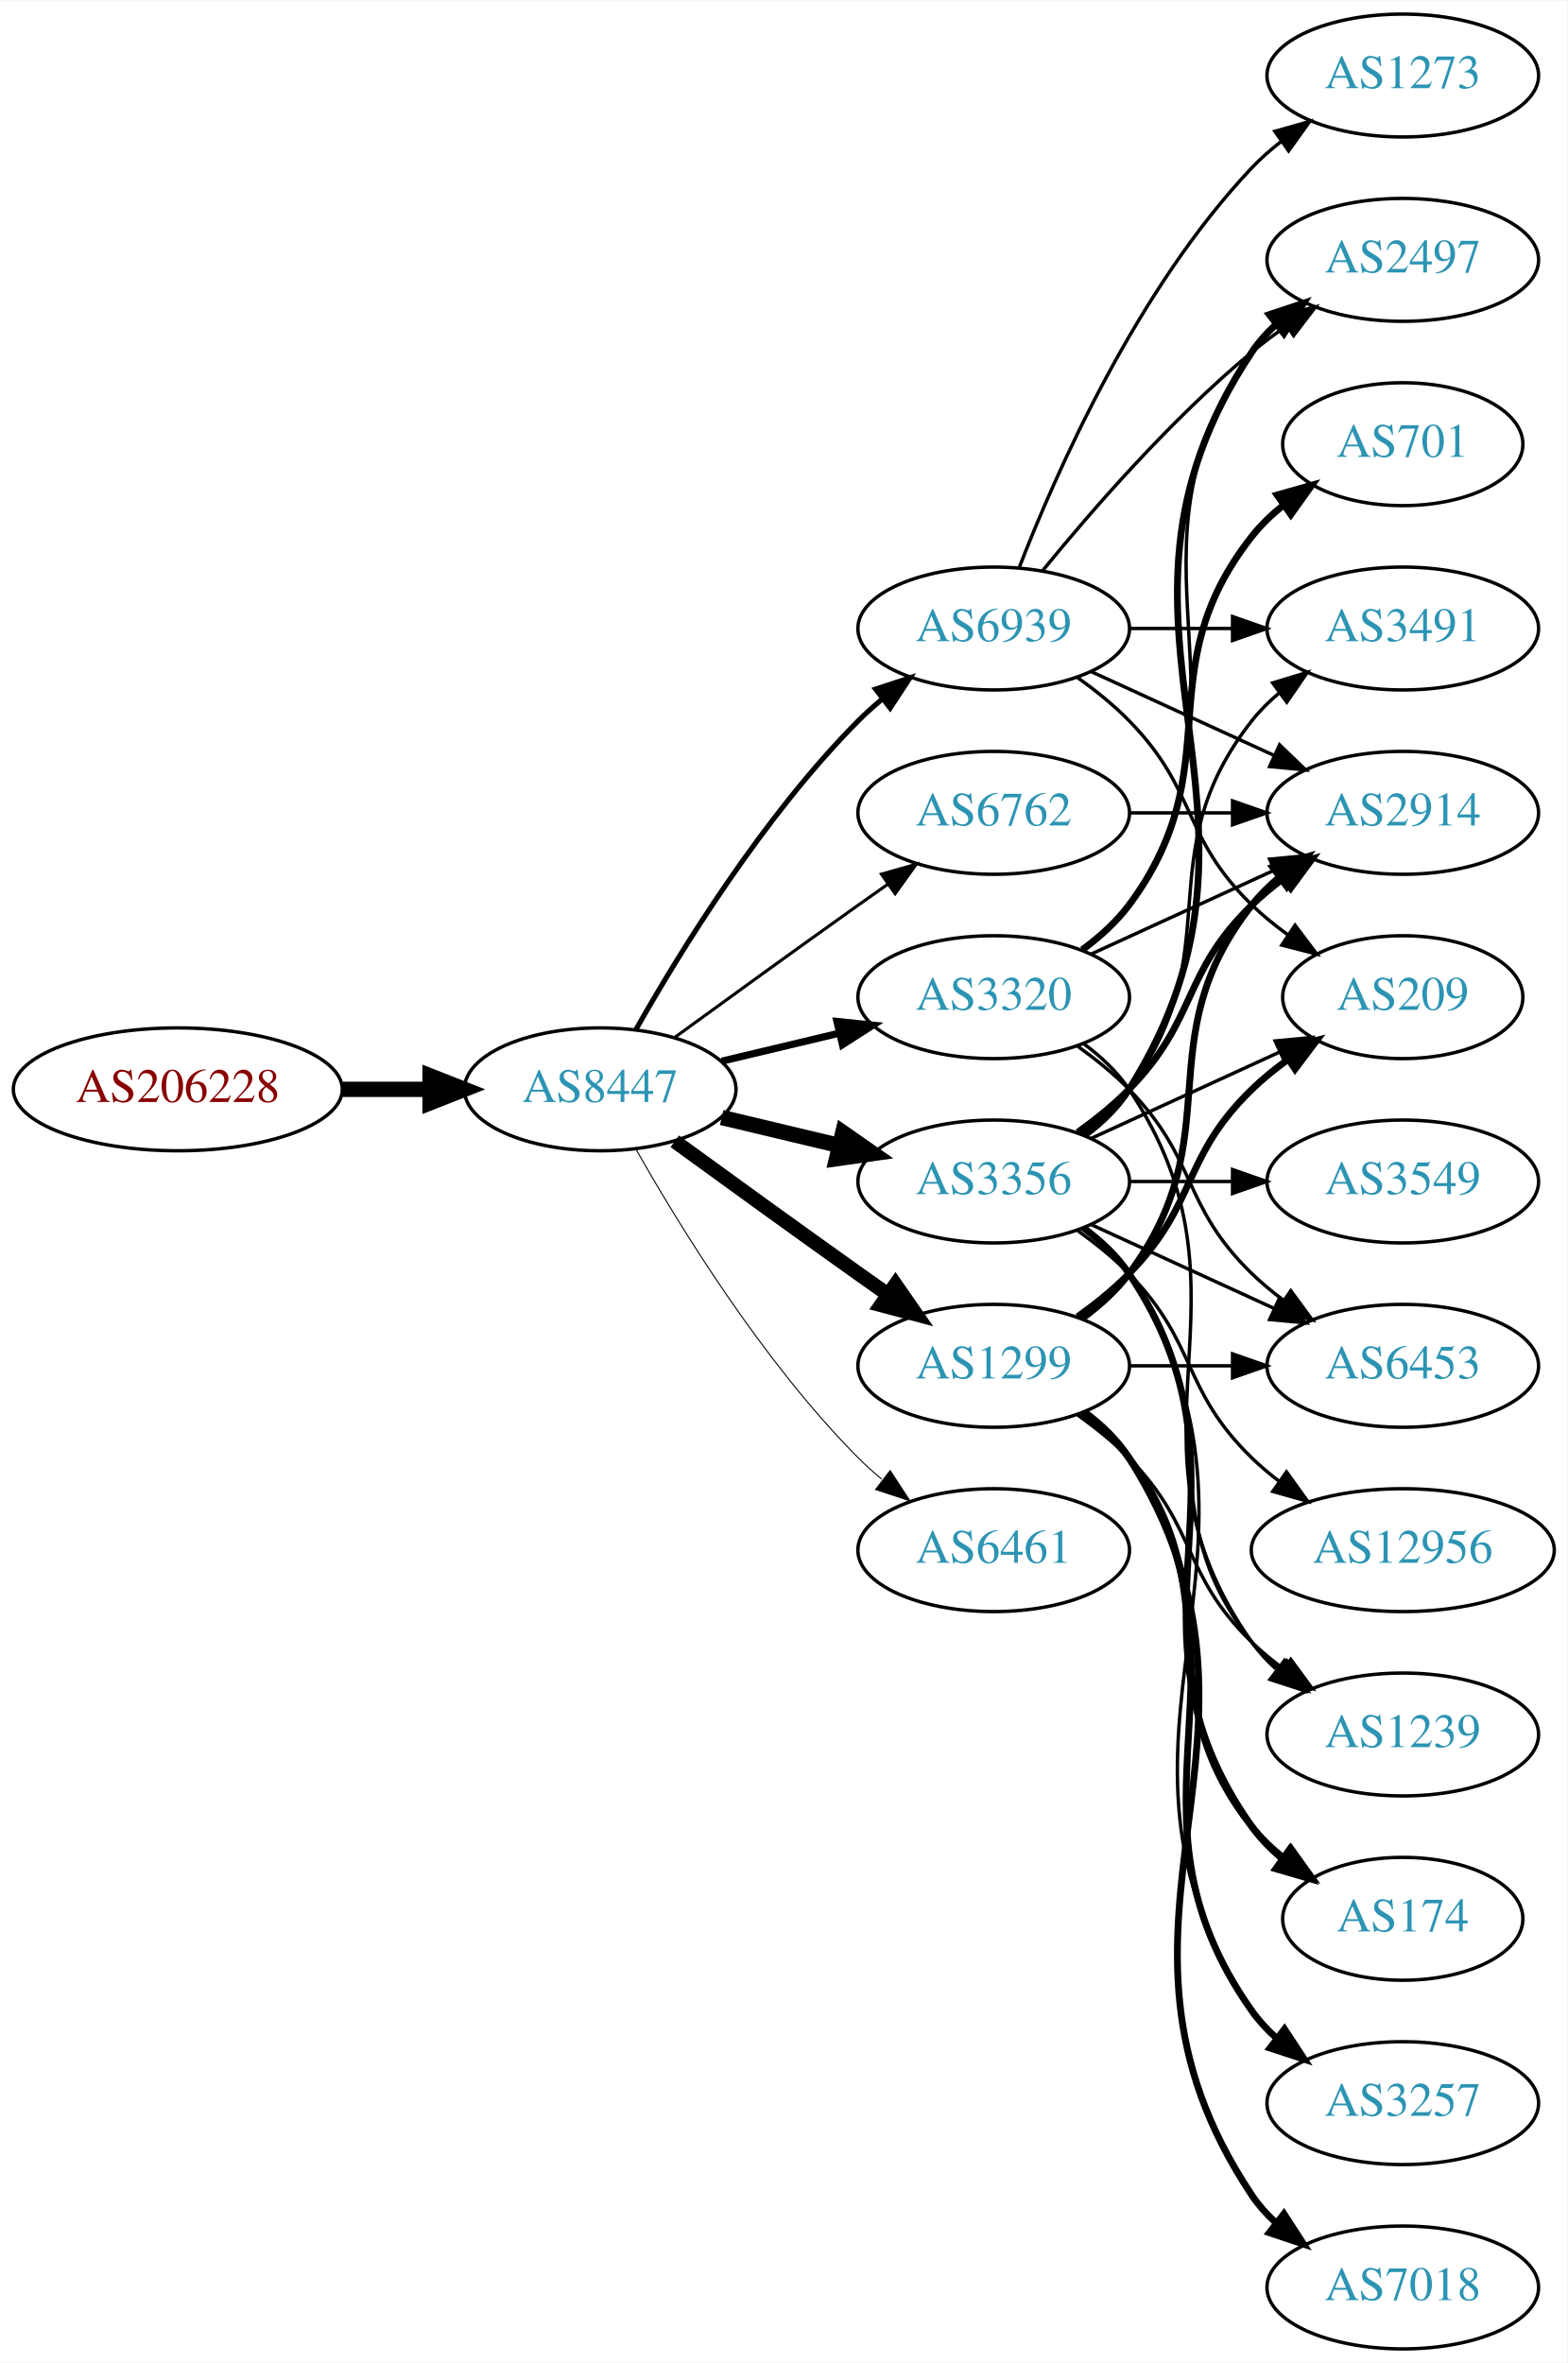
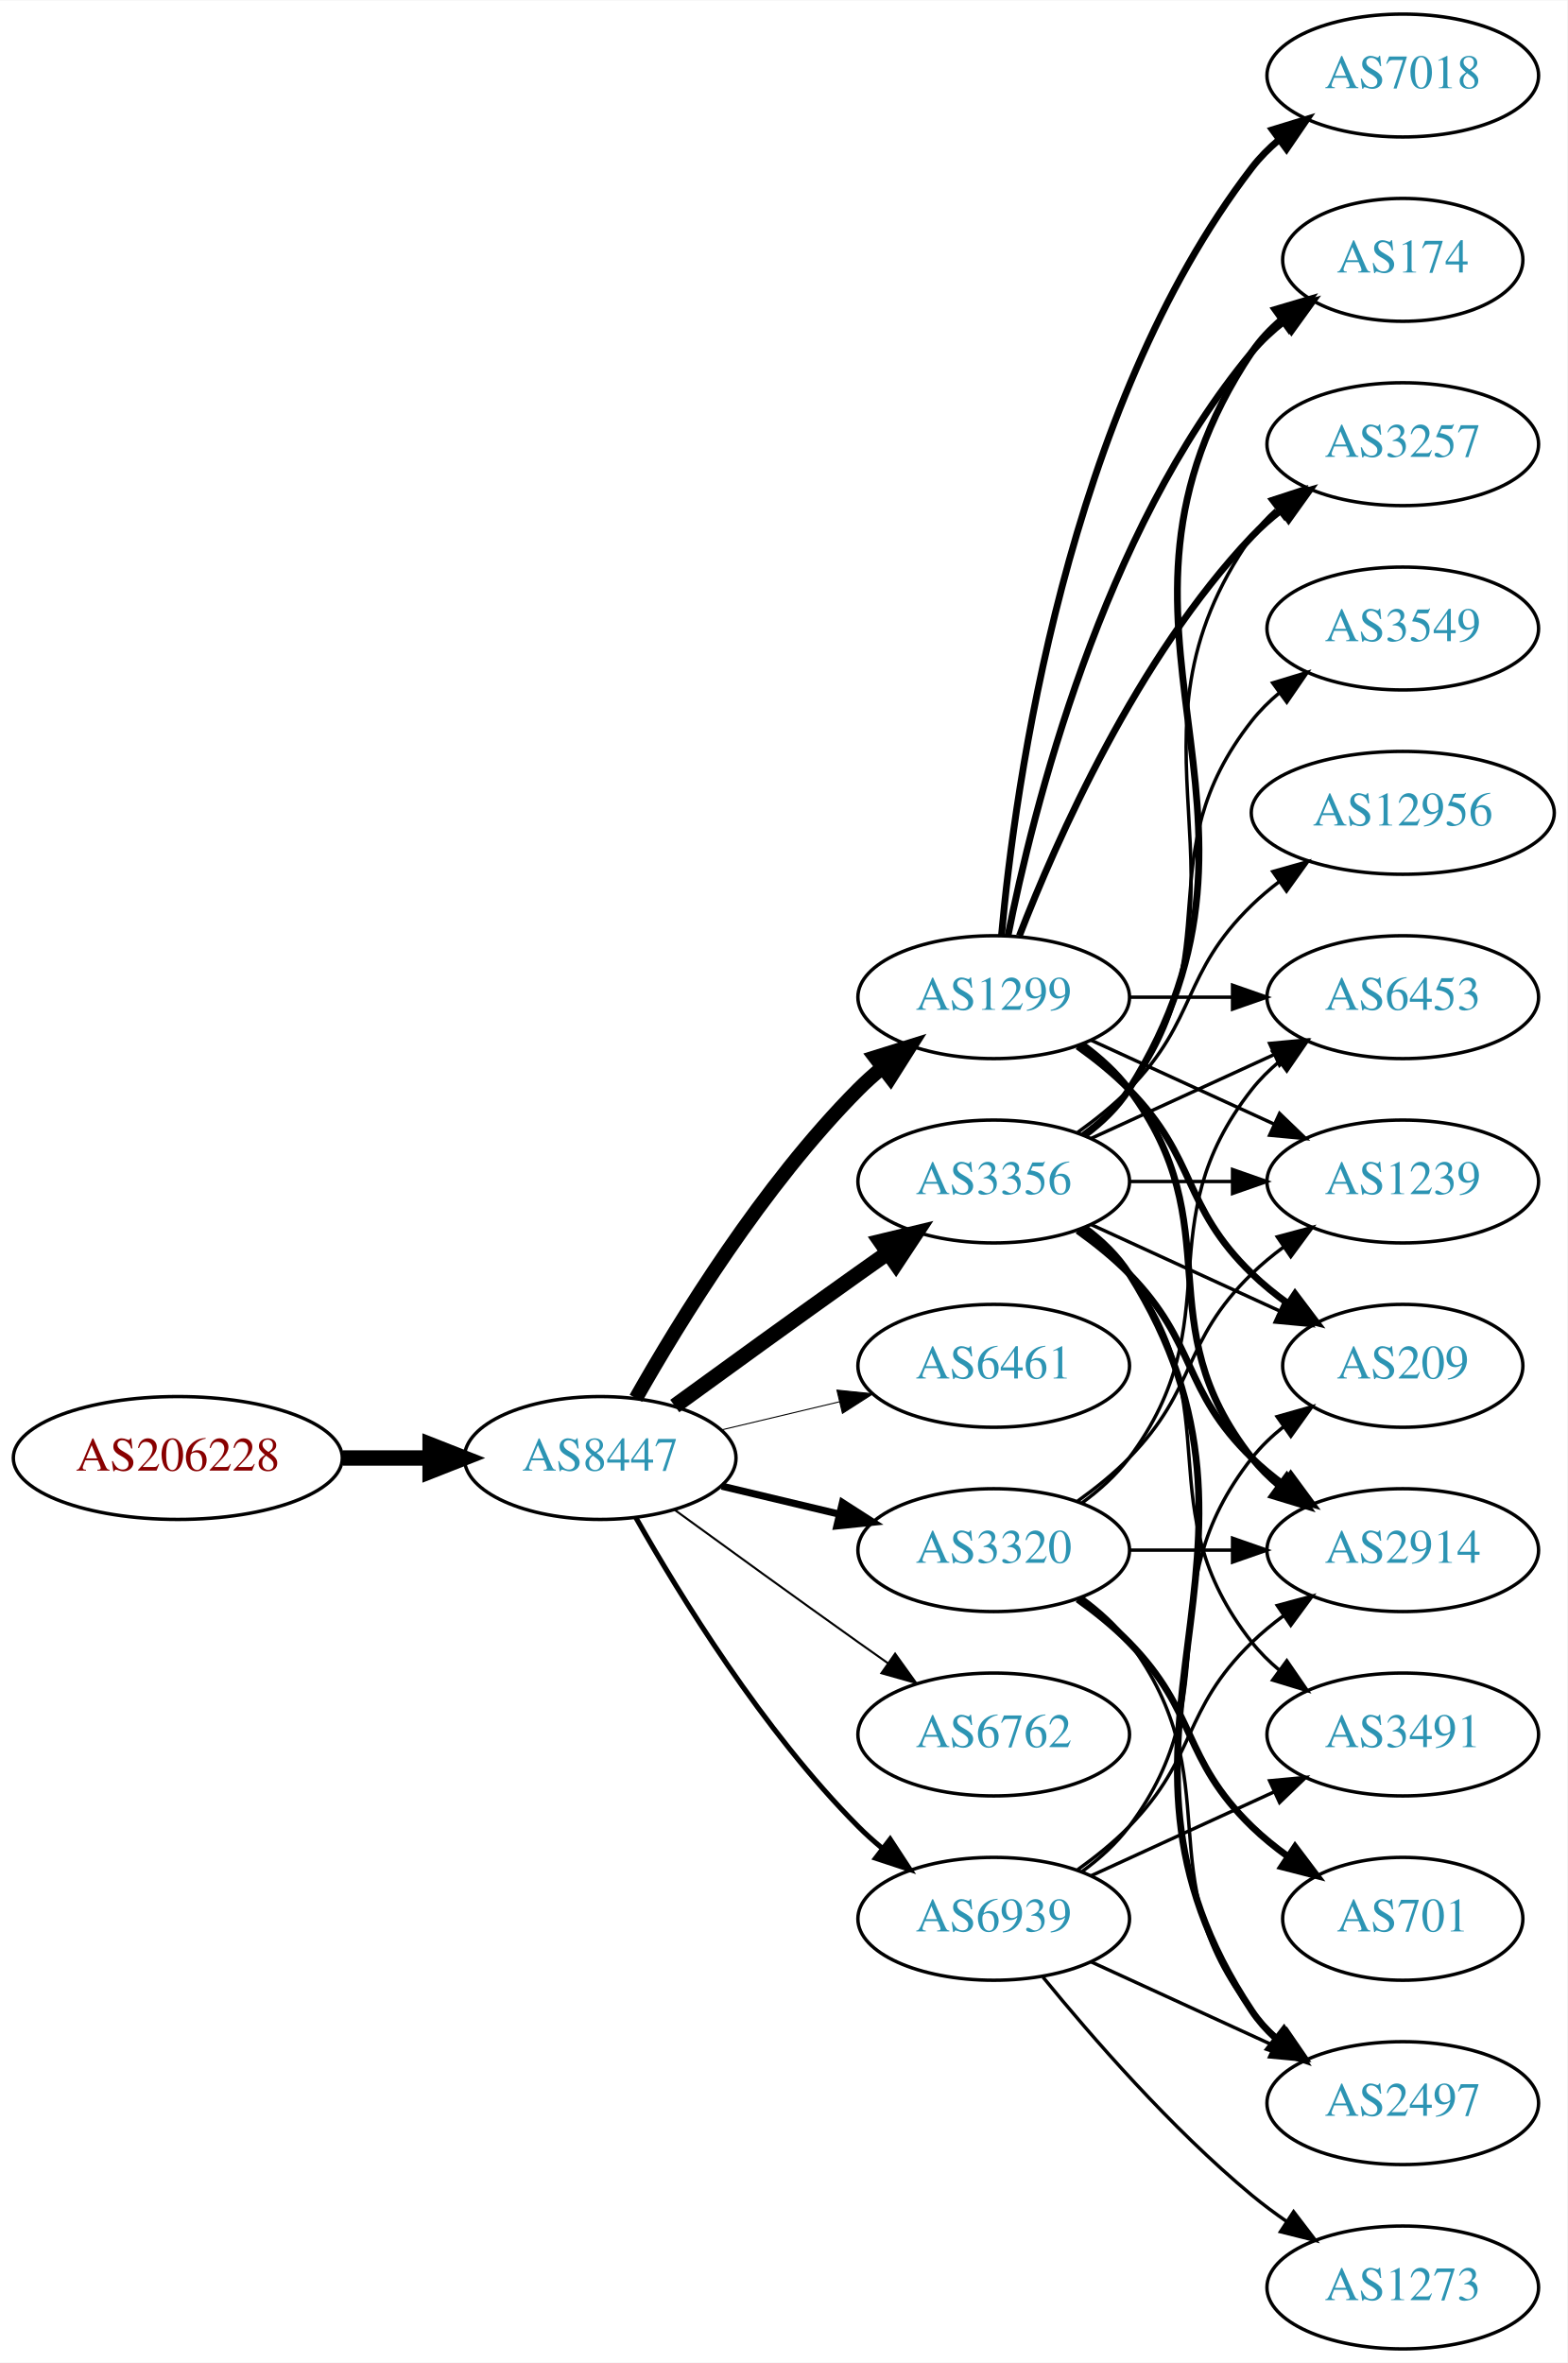
<svg xmlns="http://www.w3.org/2000/svg" xmlns:xlink="http://www.w3.org/1999/xlink" width="459pt" height="692pt" viewBox="0.00 0.00 459.17 692.00">
  <g id="graph0" class="graph" transform="scale(1 1) rotate(0) translate(4 688)">
    <polygon fill="white" stroke="none" points="-4,4 -4,-688 455.17,-688 455.17,4 -4,4" />
    <g id="node1" class="node">
      <g id="a_node1">
        <a xlink:href="/asn/206228" xlink:title="AS206228 ~ Andritz AG [AT]">
-           <ellipse fill="#ffffff" stroke="black" cx="48.096" cy="-369" rx="48.192" ry="18" />
-           <text text-anchor="middle" x="48.096" y="-365.3" font-family="Times,serif" font-size="14.00" fill="#880000">AS206228</text>
+           <ellipse fill="#ffffff" stroke="black" cx="48.096" cy="-261" rx="48.192" ry="18" />
+           <text text-anchor="middle" x="48.096" y="-257.3" font-family="Times,serif" font-size="14.00" fill="#880000">AS206228</text>
        </a>
      </g>
    </g>
    <g id="node2" class="node">
      <g id="a_node2">
        <a xlink:href="/asn/8447" xlink:title="AS8447 ~ A1 Telekom Austria AG [AT]">
-           <ellipse fill="#ffffff" stroke="black" cx="171.838" cy="-369" rx="39.794" ry="18" />
-           <text text-anchor="middle" x="171.838" y="-365.3" font-family="Times,serif" font-size="14.00" fill="#2c94b3">AS8447</text>
+           <ellipse fill="#ffffff" stroke="black" cx="171.838" cy="-261" rx="39.794" ry="18" />
+           <text text-anchor="middle" x="171.838" y="-257.3" font-family="Times,serif" font-size="14.00" fill="#2c94b3">AS8447</text>
        </a>
      </g>
    </g>
    <g id="edge1" class="edge">
-       <path fill="none" stroke="black" stroke-width="4.5" d="M96.513,-369C104.867,-369 113.577,-369 121.969,-369" />
-       <polygon fill="black" stroke="black" stroke-width="4.5" points="122.004,-372.938 132.004,-369 122.004,-365.063 122.004,-372.938" />
+       <path fill="none" stroke="black" stroke-width="4.5" d="M96.513,-261C104.867,-261 113.577,-261 121.969,-261" />
+       <polygon fill="black" stroke="black" stroke-width="4.5" points="122.004,-264.938 132.004,-261 122.004,-257.063 122.004,-264.938" />
    </g>
    <g id="node3" class="node">
      <g id="a_node3">
-         <a xlink:href="/asn/6762" xlink:title="AS6762 ~ TELECOM ITALIA SPARKLE S.p.A. [IT]">
-           <ellipse fill="#ffffff" stroke="black" cx="287.131" cy="-450" rx="39.794" ry="18" />
-           <text text-anchor="middle" x="287.131" y="-446.3" font-family="Times,serif" font-size="14.00" fill="#2c94b3">AS6762</text>
+         <a xlink:href="/asn/1299" xlink:title="AS1299 ~ Telia Carrier [EU]">
+           <ellipse fill="#ffffff" stroke="black" cx="287.131" cy="-396" rx="39.794" ry="18" />
+           <text text-anchor="middle" x="287.131" y="-392.3" font-family="Times,serif" font-size="14.00" fill="#2c94b3">AS1299</text>
        </a>
      </g>
    </g>
    <g id="edge2" class="edge">
-       <path fill="none" stroke="black" stroke-width="0.9" d="M193.686,-384.222C208.62,-395.091 229.234,-410.025 247.484,-423 250.305,-425.005 253.248,-427.085 256.196,-429.159" />
-       <polygon fill="black" stroke="black" stroke-width="0.9" points="254.223,-432.05 264.421,-434.926 258.242,-426.319 254.223,-432.05" />
+       <path fill="none" stroke="black" stroke-width="4.2" d="M182.298,-278.49C195.08,-301.096 219.512,-340.886 247.484,-369 249.595,-371.121 251.891,-373.188 254.277,-375.171" />
+       <polygon fill="black" stroke="black" stroke-width="4.2" points="252.422,-378.381 262.592,-381.556 256.899,-372.551 252.422,-378.381" />
    </g>
    <g id="node4" class="node">
      <g id="a_node4">
        <a xlink:href="/asn/3356" xlink:title="AS3356 ~ Level 3 Parent, LLC [US]">
          <ellipse fill="#ffffff" stroke="black" cx="287.131" cy="-342" rx="39.794" ry="18" />
          <text text-anchor="middle" x="287.131" y="-338.3" font-family="Times,serif" font-size="14.00" fill="#2c94b3">AS3356</text>
        </a>
      </g>
    </g>
    <g id="edge3" class="edge">
-       <path fill="none" stroke="black" stroke-width="4.5" d="M207.445,-360.752C218.316,-358.162 230.471,-355.265 241.913,-352.538" />
-       <polygon fill="black" stroke="black" stroke-width="4.5" points="242.921,-356.346 251.736,-350.197 241.095,-348.685 242.921,-356.346" />
+       <path fill="none" stroke="black" stroke-width="4.5" d="M193.686,-276.222C208.62,-287.091 229.234,-302.025 247.484,-315 250.305,-317.005 253.248,-319.085 256.196,-321.159" />
+       <polygon fill="black" stroke="black" stroke-width="4.5" points="253.972,-324.409 264.421,-326.926 258.493,-317.961 253.972,-324.409" />
    </g>
    <g id="node5" class="node">
      <g id="a_node5">
-         <a xlink:href="/asn/3320" xlink:title="AS3320 ~ DTAG [DE]">
-           <ellipse fill="#ffffff" stroke="black" cx="287.131" cy="-396" rx="39.794" ry="18" />
-           <text text-anchor="middle" x="287.131" y="-392.3" font-family="Times,serif" font-size="14.00" fill="#2c94b3">AS3320</text>
+         <a xlink:href="/asn/6461" xlink:title="AS6461 ~ Zayo Bandwidth [US]">
+           <ellipse fill="#ffffff" stroke="black" cx="287.131" cy="-288" rx="39.794" ry="18" />
+           <text text-anchor="middle" x="287.131" y="-284.3" font-family="Times,serif" font-size="14.00" fill="#2c94b3">AS6461</text>
        </a>
      </g>
    </g>
    <g id="edge4" class="edge">
-       <path fill="none" stroke="black" stroke-width="2.1" d="M207.445,-377.248C218.316,-379.838 230.471,-382.735 241.913,-385.462" />
-       <polygon fill="black" stroke="black" stroke-width="2.1" points="241.197,-388.889 251.736,-387.803 242.819,-382.08 241.197,-388.889" />
+       <path fill="none" stroke="black" stroke-width="0.3" d="M207.445,-269.248C218.316,-271.838 230.471,-274.735 241.913,-277.462" />
+       <polygon fill="black" stroke="black" stroke-width="0.3" points="241.197,-280.889 251.736,-279.803 242.819,-274.08 241.197,-280.889" />
    </g>
    <g id="node6" class="node">
      <g id="a_node6">
-         <a xlink:href="/asn/1299" xlink:title="AS1299 ~ Telia Carrier [EU]">
-           <ellipse fill="#ffffff" stroke="black" cx="287.131" cy="-288" rx="39.794" ry="18" />
-           <text text-anchor="middle" x="287.131" y="-284.3" font-family="Times,serif" font-size="14.00" fill="#2c94b3">AS1299</text>
+         <a xlink:href="/asn/3320" xlink:title="AS3320 ~ DTAG [DE]">
+           <ellipse fill="#ffffff" stroke="black" cx="287.131" cy="-234" rx="39.794" ry="18" />
+           <text text-anchor="middle" x="287.131" y="-230.3" font-family="Times,serif" font-size="14.00" fill="#2c94b3">AS3320</text>
        </a>
      </g>
    </g>
    <g id="edge5" class="edge">
-       <path fill="none" stroke="black" stroke-width="4.2" d="M193.686,-353.778C208.62,-342.909 229.234,-327.975 247.484,-315 250.305,-312.995 253.248,-310.915 256.196,-308.841" />
-       <polygon fill="black" stroke="black" stroke-width="4.2" points="258.343,-311.824 264.421,-303.074 254.123,-305.806 258.343,-311.824" />
+       <path fill="none" stroke="black" stroke-width="2.1" d="M207.445,-252.752C218.316,-250.162 230.471,-247.265 241.913,-244.538" />
+       <polygon fill="black" stroke="black" stroke-width="2.1" points="242.819,-247.92 251.736,-242.197 241.197,-241.111 242.819,-247.92" />
    </g>
    <g id="node7" class="node">
      <g id="a_node7">
-         <a xlink:href="/asn/6461" xlink:title="AS6461 ~ Zayo Bandwidth [US]">
-           <ellipse fill="#ffffff" stroke="black" cx="287.131" cy="-234" rx="39.794" ry="18" />
-           <text text-anchor="middle" x="287.131" y="-230.3" font-family="Times,serif" font-size="14.00" fill="#2c94b3">AS6461</text>
+         <a xlink:href="/asn/6762" xlink:title="AS6762 ~ TELECOM ITALIA SPARKLE S.p.A. [IT]">
+           <ellipse fill="#ffffff" stroke="black" cx="287.131" cy="-180" rx="39.794" ry="18" />
+           <text text-anchor="middle" x="287.131" y="-176.3" font-family="Times,serif" font-size="14.00" fill="#2c94b3">AS6762</text>
        </a>
      </g>
    </g>
    <g id="edge6" class="edge">
-       <path fill="none" stroke="black" stroke-width="0.3" d="M182.298,-351.51C195.08,-328.904 219.512,-289.114 247.484,-261 249.595,-258.879 251.891,-256.812 254.277,-254.829" />
-       <polygon fill="black" stroke="black" stroke-width="0.3" points="256.792,-257.31 262.592,-248.444 252.529,-251.758 256.792,-257.31" />
+       <path fill="none" stroke="black" stroke-width="0.6" d="M193.686,-245.778C208.62,-234.909 229.234,-219.975 247.484,-207 250.305,-204.995 253.248,-202.915 256.196,-200.841" />
+       <polygon fill="black" stroke="black" stroke-width="0.6" points="258.242,-203.681 264.421,-195.074 254.223,-197.95 258.242,-203.681" />
    </g>
    <g id="node8" class="node">
      <g id="a_node8">
        <a xlink:href="/asn/6939" xlink:title="AS6939 ~ Hurricane Electric LLC [US]">
-           <ellipse fill="#ffffff" stroke="black" cx="287.131" cy="-504" rx="39.794" ry="18" />
-           <text text-anchor="middle" x="287.131" y="-500.3" font-family="Times,serif" font-size="14.00" fill="#2c94b3">AS6939</text>
+           <ellipse fill="#ffffff" stroke="black" cx="287.131" cy="-126" rx="39.794" ry="18" />
+           <text text-anchor="middle" x="287.131" y="-122.3" font-family="Times,serif" font-size="14.00" fill="#2c94b3">AS6939</text>
        </a>
      </g>
    </g>
    <g id="edge7" class="edge">
-       <path fill="none" stroke="black" stroke-width="1.5" d="M182.298,-386.49C195.08,-409.096 219.512,-448.886 247.484,-477 249.595,-479.121 251.891,-481.188 254.277,-483.171" />
-       <polygon fill="black" stroke="black" stroke-width="1.5" points="252.529,-486.242 262.592,-489.556 256.792,-480.69 252.529,-486.242" />
+       <path fill="none" stroke="black" stroke-width="1.5" d="M182.298,-243.51C195.08,-220.904 219.512,-181.114 247.484,-153 249.595,-150.879 251.891,-148.812 254.277,-146.829" />
+       <polygon fill="black" stroke="black" stroke-width="1.5" points="256.792,-149.31 262.592,-140.444 252.529,-143.758 256.792,-149.31" />
+     </g>
+     <g id="node9" class="node">
+       <g id="a_node9">
+         <a xlink:href="/asn/2914" xlink:title="AS2914 ~ NTT America, Inc. [US]">
+           <ellipse fill="#ffffff" stroke="black" cx="406.973" cy="-234" rx="39.794" ry="18" />
+           <text text-anchor="middle" x="406.973" y="-230.3" font-family="Times,serif" font-size="14.00" fill="#2c94b3">AS2914</text>
+         </a>
+       </g>
+     </g>
+     <g id="edge20" class="edge">
+       <path fill="none" stroke="black" stroke-width="2" d="M313.062,-382.118C318.138,-378.389 323.056,-373.984 326.777,-369 357.049,-328.458 331.479,-300.754 362.777,-261 365.102,-258.047 367.846,-255.33 370.805,-252.853" />
+       <polygon fill="black" stroke="black" stroke-width="2" points="372.998,-255.585 379.002,-246.855 368.865,-249.936 372.998,-255.585" />
+     </g>
+     <g id="node11" class="node">
+       <g id="a_node11">
+         <a xlink:href="/asn/6453" xlink:title="AS6453 ~ TATA COMMUNICATIONS (AMERICA) INC [US]">
+           <ellipse fill="#ffffff" stroke="black" cx="406.973" cy="-396" rx="39.794" ry="18" />
+           <text text-anchor="middle" x="406.973" y="-392.3" font-family="Times,serif" font-size="14.00" fill="#2c94b3">AS6453</text>
+         </a>
+       </g>
+     </g>
+     <g id="edge24" class="edge">
+       <path fill="none" stroke="black" d="M327.044,-396C336.597,-396 346.947,-396 356.909,-396" />
+       <polygon fill="black" stroke="black" points="357.102,-399.5 367.102,-396 357.102,-392.5 357.102,-399.5" />
+     </g>
+     <g id="node12" class="node">
+       <g id="a_node12">
+         <a xlink:href="/asn/209" xlink:title="AS209 ~ CenturyLink Communications, LLC [US]">
+           <ellipse fill="#ffffff" stroke="black" cx="406.973" cy="-288" rx="35.194" ry="18" />
+           <text text-anchor="middle" x="406.973" y="-284.3" font-family="Times,serif" font-size="14.00" fill="#2c94b3">AS209</text>
+         </a>
+       </g>
+     </g>
+     <g id="edge21" class="edge">
+       <path fill="none" stroke="black" stroke-width="2" d="M311.725,-381.611C316.981,-377.852 322.313,-373.563 326.777,-369 346.95,-348.383 342.084,-335.094 362.777,-315 366.005,-311.866 369.656,-308.911 373.434,-306.188" />
+       <polygon fill="black" stroke="black" stroke-width="2" points="375.413,-309.075 381.794,-300.617 371.532,-303.25 375.413,-309.075" />
+     </g>
+     <g id="node14" class="node">
+       <g id="a_node14">
+         <a xlink:href="/asn/1239" xlink:title="AS1239 ~ Sprint [US]">
+           <ellipse fill="#ffffff" stroke="black" cx="406.973" cy="-342" rx="39.794" ry="18" />
+           <text text-anchor="middle" x="406.973" y="-338.3" font-family="Times,serif" font-size="14.00" fill="#2c94b3">AS1239</text>
+         </a>
+       </g>
+     </g>
+     <g id="edge18" class="edge">
+       <path fill="none" stroke="black" d="M315.76,-383.339C331.717,-376.027 351.987,-366.739 369.27,-358.819" />
+       <polygon fill="black" stroke="black" points="370.885,-361.929 378.518,-354.581 367.969,-355.565 370.885,-361.929" />
+     </g>
+     <g id="node16" class="node">
+       <g id="a_node16">
+         <a xlink:href="/asn/3257" xlink:title="AS3257 ~ GTT [DE]">
+           <ellipse fill="#ffffff" stroke="black" cx="406.973" cy="-558" rx="39.794" ry="18" />
+           <text text-anchor="middle" x="406.973" y="-554.3" font-family="Times,serif" font-size="14.00" fill="#2c94b3">AS3257</text>
+         </a>
+       </g>
+     </g>
+     <g id="edge19" class="edge">
+       <path fill="none" stroke="black" stroke-width="2" d="M294.654,-413.994C305.404,-441.728 329.062,-495.429 362.777,-531 365.363,-533.728 368.281,-536.294 371.349,-538.677" />
+       <polygon fill="black" stroke="black" stroke-width="2" points="369.503,-541.658 379.697,-544.543 373.527,-535.93 369.503,-541.658" />
+     </g>
+     <g id="node17" class="node">
+       <g id="a_node17">
+         <a xlink:href="/asn/174" xlink:title="AS174 ~ Cogent Communications [US]">
+           <ellipse fill="#ffffff" stroke="black" cx="406.973" cy="-612" rx="35.194" ry="18" />
+           <text text-anchor="middle" x="406.973" y="-608.3" font-family="Times,serif" font-size="14.00" fill="#2c94b3">AS174</text>
+         </a>
+       </g>
+     </g>
+     <g id="edge23" class="edge">
+       <path fill="none" stroke="black" stroke-width="2" d="M291.33,-414.073C298.493,-450.141 318.767,-532.125 362.777,-585 365.514,-588.288 368.759,-591.298 372.223,-594.017" />
+       <polygon fill="black" stroke="black" stroke-width="2" points="370.358,-596.983 380.564,-599.827 374.359,-591.239 370.358,-596.983" />
+     </g>
+     <g id="node19" class="node">
+       <g id="a_node19">
+         <a xlink:href="/asn/7018" xlink:title="AS7018 ~ AT&amp;T Services, Inc. [US]">
+           <ellipse fill="#ffffff" stroke="black" cx="406.973" cy="-666" rx="39.794" ry="18" />
+           <text text-anchor="middle" x="406.973" y="-662.3" font-family="Times,serif" font-size="14.00" fill="#2c94b3">AS7018</text>
+         </a>
+       </g>
+     </g>
+     <g id="edge22" class="edge">
+       <path fill="none" stroke="black" stroke-width="2" d="M289.415,-414.117C293.313,-457.332 308.33,-568.131 362.777,-639 365.067,-641.981 367.787,-644.716 370.732,-647.205" />
+       <polygon fill="black" stroke="black" stroke-width="2" points="368.778,-650.113 378.908,-653.218 372.926,-644.473 368.778,-650.113" />
+     </g>
+     <g id="edge8" class="edge">
+       <path fill="none" stroke="black" stroke-width="2" d="M311.725,-327.611C316.981,-323.852 322.313,-319.563 326.777,-315 346.95,-294.383 342.084,-281.094 362.777,-261 365.623,-258.237 368.796,-255.614 372.096,-253.166" />
+       <polygon fill="black" stroke="black" stroke-width="2" points="374.162,-255.994 380.444,-247.462 370.213,-250.214 374.162,-255.994" />
+     </g>
+     <g id="node10" class="node">
+       <g id="a_node10">
+         <a xlink:href="/asn/2497" xlink:title="AS2497 ~ Internet Initiative Japan Inc. [JP]">
+           <ellipse fill="#ffffff" stroke="black" cx="406.973" cy="-72" rx="39.794" ry="18" />
+           <text text-anchor="middle" x="406.973" y="-68.3" font-family="Times,serif" font-size="14.00" fill="#2c94b3">AS2497</text>
+         </a>
+       </g>
+     </g>
+     <g id="edge9" class="edge">
+       <path fill="none" stroke="black" stroke-width="2" d="M313.657,-328.528C318.702,-324.777 323.457,-320.26 326.777,-315 378.727,-232.7 308.739,-179.944 362.777,-99 364.692,-96.131 367.027,-93.51 369.608,-91.128" />
+       <polygon fill="black" stroke="black" stroke-width="2" points="372.159,-93.579 377.919,-84.687 367.871,-88.046 372.159,-93.579" />
+     </g>
+     <g id="edge10" class="edge">
+       <path fill="none" stroke="black" d="M315.76,-354.661C331.717,-361.973 351.987,-371.261 369.27,-379.181" />
+       <polygon fill="black" stroke="black" points="367.969,-382.435 378.518,-383.419 370.885,-376.071 367.969,-382.435" />
+     </g>
+     <g id="edge11" class="edge">
+       <path fill="none" stroke="black" d="M315.76,-329.339C332.176,-321.817 353.158,-312.202 370.754,-304.139" />
+       <polygon fill="black" stroke="black" points="372.499,-307.189 380.132,-299.842 369.583,-300.826 372.499,-307.189" />
    </g>
    <g id="node13" class="node">
      <g id="a_node13">
-         <a xlink:href="/asn/2914" xlink:title="AS2914 ~ NTT America, Inc. [US]">
-           <ellipse fill="#ffffff" stroke="black" cx="406.973" cy="-450" rx="39.794" ry="18" />
-           <text text-anchor="middle" x="406.973" y="-446.3" font-family="Times,serif" font-size="14.00" fill="#2c94b3">AS2914</text>
-         </a>
-       </g>
-     </g>
-     <g id="edge35" class="edge">
-       <path fill="none" stroke="black" d="M327.044,-450C336.597,-450 346.947,-450 356.909,-450" />
-       <polygon fill="black" stroke="black" points="357.102,-453.5 367.102,-450 357.102,-446.5 357.102,-453.5" />
-     </g>
-     <g id="node9" class="node">
-       <g id="a_node9">
-         <a xlink:href="/asn/2497" xlink:title="AS2497 ~ Internet Initiative Japan Inc. [JP]">
-           <ellipse fill="#ffffff" stroke="black" cx="406.973" cy="-612" rx="39.794" ry="18" />
-           <text text-anchor="middle" x="406.973" y="-608.3" font-family="Times,serif" font-size="14.00" fill="#2c94b3">AS2497</text>
-         </a>
-       </g>
-     </g>
-     <g id="edge8" class="edge">
-       <path fill="none" stroke="black" stroke-width="2" d="M313.657,-355.472C318.702,-359.223 323.457,-363.74 326.777,-369 378.727,-451.3 308.739,-504.056 362.777,-585 364.692,-587.869 367.027,-590.49 369.608,-592.872" />
-       <polygon fill="black" stroke="black" stroke-width="2" points="367.871,-595.954 377.919,-599.313 372.159,-590.421 367.871,-595.954" />
-     </g>
-     <g id="node10" class="node">
-       <g id="a_node10">
        <a xlink:href="/asn/3549" xlink:title="AS3549 ~ Level 3 Parent, LLC [US]">
-           <ellipse fill="#ffffff" stroke="black" cx="406.973" cy="-342" rx="39.794" ry="18" />
-           <text text-anchor="middle" x="406.973" y="-338.3" font-family="Times,serif" font-size="14.00" fill="#2c94b3">AS3549</text>
-         </a>
-       </g>
-     </g>
-     <g id="edge9" class="edge">
+           <ellipse fill="#ffffff" stroke="black" cx="406.973" cy="-504" rx="39.794" ry="18" />
+           <text text-anchor="middle" x="406.973" y="-500.3" font-family="Times,serif" font-size="14.00" fill="#2c94b3">AS3549</text>
+         </a>
+       </g>
+     </g>
+     <g id="edge12" class="edge">
+       <path fill="none" stroke="black" d="M313.062,-355.882C318.138,-359.611 323.056,-364.016 326.777,-369 357.049,-409.542 331.479,-437.246 362.777,-477 365.102,-479.953 367.846,-482.67 370.805,-485.147" />
+       <polygon fill="black" stroke="black" points="368.865,-488.064 379.002,-491.145 372.998,-482.415 368.865,-488.064" />
+     </g>
+     <g id="edge13" class="edge">
      <path fill="none" stroke="black" d="M327.044,-342C336.597,-342 346.947,-342 356.909,-342" />
      <polygon fill="black" stroke="black" points="357.102,-345.5 367.102,-342 357.102,-338.5 357.102,-345.5" />
    </g>
-     <g id="node11" class="node">
-       <g id="a_node11">
-         <a xlink:href="/asn/12956" xlink:title="AS12956 ~ TELXIUS [ES]">
-           <ellipse fill="#ffffff" stroke="black" cx="406.973" cy="-234" rx="44.393" ry="18" />
-           <text text-anchor="middle" x="406.973" y="-230.3" font-family="Times,serif" font-size="14.00" fill="#2c94b3">AS12956</text>
-         </a>
-       </g>
-     </g>
-     <g id="edge10" class="edge">
-       <path fill="none" stroke="black" d="M311.725,-327.611C316.981,-323.852 322.313,-319.563 326.777,-315 346.95,-294.383 342.084,-281.094 362.777,-261 365.264,-258.586 368.001,-256.278 370.854,-254.1" />
-       <polygon fill="black" stroke="black" points="372.909,-256.934 379.09,-248.329 368.892,-251.202 372.909,-256.934" />
-     </g>
-     <g id="node12" class="node">
-       <g id="a_node12">
-         <a xlink:href="/asn/3491" xlink:title="AS3491 ~ PCCW Global, Inc. [US]">
-           <ellipse fill="#ffffff" stroke="black" cx="406.973" cy="-504" rx="39.794" ry="18" />
-           <text text-anchor="middle" x="406.973" y="-500.3" font-family="Times,serif" font-size="14.00" fill="#2c94b3">AS3491</text>
-         </a>
-       </g>
-     </g>
-     <g id="edge11" class="edge">
-       <path fill="none" stroke="black" d="M313.062,-355.882C318.138,-359.611 323.056,-364.016 326.777,-369 357.049,-409.542 331.479,-437.246 362.777,-477 365.102,-479.953 367.846,-482.67 370.805,-485.147" />
-       <polygon fill="black" stroke="black" points="368.865,-488.064 379.002,-491.145 372.998,-482.415 368.865,-488.064" />
-     </g>
-     <g id="edge12" class="edge">
-       <path fill="none" stroke="black" stroke-width="2" d="M311.725,-356.389C316.981,-360.148 322.313,-364.437 326.777,-369 346.95,-389.617 342.084,-402.906 362.777,-423 365.623,-425.763 368.796,-428.386 372.096,-430.834" />
-       <polygon fill="black" stroke="black" stroke-width="2" points="370.213,-433.786 380.444,-436.538 374.162,-428.006 370.213,-433.786" />
-     </g>
-     <g id="node14" class="node">
-       <g id="a_node14">
-         <a xlink:href="/asn/3257" xlink:title="AS3257 ~ GTT [DE]">
-           <ellipse fill="#ffffff" stroke="black" cx="406.973" cy="-72" rx="39.794" ry="18" />
-           <text text-anchor="middle" x="406.973" y="-68.3" font-family="Times,serif" font-size="14.00" fill="#2c94b3">AS3257</text>
-         </a>
-       </g>
-     </g>
-     <g id="edge13" class="edge">
-       <path fill="none" stroke="black" d="M313.657,-328.528C318.702,-324.777 323.457,-320.26 326.777,-315 378.727,-232.7 308.739,-179.944 362.777,-99 364.692,-96.131 367.027,-93.51 369.608,-91.128" />
-       <polygon fill="black" stroke="black" points="372.159,-93.579 377.919,-84.687 367.871,-88.046 372.159,-93.579" />
-     </g>
    <g id="node15" class="node">
      <g id="a_node15">
-         <a xlink:href="/asn/174" xlink:title="AS174 ~ Cogent Communications [US]">
-           <ellipse fill="#ffffff" stroke="black" cx="406.973" cy="-126" rx="35.194" ry="18" />
-           <text text-anchor="middle" x="406.973" y="-122.3" font-family="Times,serif" font-size="14.00" fill="#2c94b3">AS174</text>
+         <a xlink:href="/asn/3491" xlink:title="AS3491 ~ PCCW Global, Inc. [US]">
+           <ellipse fill="#ffffff" stroke="black" cx="406.973" cy="-180" rx="39.794" ry="18" />
+           <text text-anchor="middle" x="406.973" y="-176.3" font-family="Times,serif" font-size="14.00" fill="#2c94b3">AS3491</text>
        </a>
      </g>
    </g>
    <g id="edge14" class="edge">
-       <path fill="none" stroke="black" stroke-width="2" d="M313.45,-328.393C318.506,-324.649 323.318,-320.169 326.777,-315 367.802,-253.706 320.198,-213.225 362.777,-153 365.247,-149.507 368.326,-146.37 371.695,-143.579" />
-       <polygon fill="black" stroke="black" stroke-width="2" points="373.834,-146.352 379.935,-137.69 369.764,-140.657 373.834,-146.352" />
-     </g>
-     <g id="node16" class="node">
-       <g id="a_node16">
-         <a xlink:href="/asn/6453" xlink:title="AS6453 ~ TATA COMMUNICATIONS (AMERICA) INC [US]">
-           <ellipse fill="#ffffff" stroke="black" cx="406.973" cy="-288" rx="39.794" ry="18" />
-           <text text-anchor="middle" x="406.973" y="-284.3" font-family="Times,serif" font-size="14.00" fill="#2c94b3">AS6453</text>
-         </a>
-       </g>
+       <path fill="none" stroke="black" d="M313.062,-328.118C318.138,-324.389 323.056,-319.984 326.777,-315 357.049,-274.458 331.479,-246.754 362.777,-207 365.102,-204.047 367.846,-201.33 370.805,-198.853" />
+       <polygon fill="black" stroke="black" points="372.998,-201.585 379.002,-192.855 368.865,-195.936 372.998,-201.585" />
    </g>
    <g id="edge15" class="edge">
-       <path fill="none" stroke="black" d="M315.76,-329.339C331.717,-322.027 351.987,-312.739 369.27,-304.819" />
-       <polygon fill="black" stroke="black" points="370.885,-307.929 378.518,-300.581 367.969,-301.565 370.885,-307.929" />
-     </g>
-     <g id="node17" class="node">
-       <g id="a_node17">
-         <a xlink:href="/asn/209" xlink:title="AS209 ~ CenturyLink Communications, LLC [US]">
-           <ellipse fill="#ffffff" stroke="black" cx="406.973" cy="-396" rx="35.194" ry="18" />
-           <text text-anchor="middle" x="406.973" y="-392.3" font-family="Times,serif" font-size="14.00" fill="#2c94b3">AS209</text>
-         </a>
-       </g>
+       <path fill="none" stroke="black" d="M313.45,-355.607C318.506,-359.351 323.318,-363.831 326.777,-369 367.802,-430.294 320.198,-470.775 362.777,-531 364.769,-533.816 367.156,-536.401 369.772,-538.76" />
+       <polygon fill="black" stroke="black" points="368.071,-541.865 378.14,-545.162 372.324,-536.306 368.071,-541.865" />
    </g>
    <g id="edge16" class="edge">
-       <path fill="none" stroke="black" d="M315.76,-354.661C332.176,-362.183 353.158,-371.798 370.754,-379.861" />
-       <polygon fill="black" stroke="black" points="369.583,-383.174 380.132,-384.158 372.499,-376.811 369.583,-383.174" />
+       <path fill="none" stroke="black" stroke-width="2" d="M313.657,-355.472C318.702,-359.223 323.457,-363.74 326.777,-369 378.727,-451.3 308.739,-504.056 362.777,-585 365.153,-588.558 368.173,-591.736 371.509,-594.549" />
+       <polygon fill="black" stroke="black" stroke-width="2" points="369.554,-597.455 379.713,-600.462 373.647,-591.776 369.554,-597.455" />
    </g>
    <g id="node18" class="node">
      <g id="a_node18">
-         <a xlink:href="/asn/1239" xlink:title="AS1239 ~ Sprint [US]">
-           <ellipse fill="#ffffff" stroke="black" cx="406.973" cy="-180" rx="39.794" ry="18" />
-           <text text-anchor="middle" x="406.973" y="-176.3" font-family="Times,serif" font-size="14.00" fill="#2c94b3">AS1239</text>
+         <a xlink:href="/asn/12956" xlink:title="AS12956 ~ TELXIUS [ES]">
+           <ellipse fill="#ffffff" stroke="black" cx="406.973" cy="-450" rx="44.393" ry="18" />
+           <text text-anchor="middle" x="406.973" y="-446.3" font-family="Times,serif" font-size="14.00" fill="#2c94b3">AS12956</text>
        </a>
      </g>
    </g>
    <g id="edge17" class="edge">
-       <path fill="none" stroke="black" d="M313.062,-328.118C318.138,-324.389 323.056,-319.984 326.777,-315 357.049,-274.458 331.479,-246.754 362.777,-207 365.102,-204.047 367.846,-201.33 370.805,-198.853" />
-       <polygon fill="black" stroke="black" points="372.998,-201.585 379.002,-192.855 368.865,-195.936 372.998,-201.585" />
-     </g>
-     <g id="edge20" class="edge">
-       <path fill="none" stroke="black" d="M313.45,-409.607C318.506,-413.351 323.318,-417.831 326.777,-423 367.802,-484.294 320.198,-524.775 362.777,-585 364.769,-587.816 367.156,-590.401 369.772,-592.76" />
-       <polygon fill="black" stroke="black" points="368.071,-595.865 378.14,-599.162 372.324,-590.306 368.071,-595.865" />
-     </g>
-     <g id="edge18" class="edge">
-       <path fill="none" stroke="black" d="M315.76,-408.661C331.717,-415.973 351.987,-425.261 369.27,-433.181" />
-       <polygon fill="black" stroke="black" points="367.969,-436.435 378.518,-437.419 370.885,-430.071 367.969,-436.435" />
-     </g>
-     <g id="edge22" class="edge">
-       <path fill="none" stroke="black" d="M311.725,-381.611C316.981,-377.852 322.313,-373.563 326.777,-369 346.95,-348.383 342.084,-335.094 362.777,-315 365.623,-312.237 368.796,-309.614 372.096,-307.166" />
-       <polygon fill="black" stroke="black" points="374.162,-309.994 380.444,-301.462 370.213,-304.214 374.162,-309.994" />
-     </g>
-     <g id="edge19" class="edge">
-       <path fill="none" stroke="black" d="M313.45,-382.393C318.506,-378.649 323.318,-374.169 326.777,-369 367.802,-307.706 320.198,-267.225 362.777,-207 364.769,-204.184 367.156,-201.599 369.772,-199.24" />
-       <polygon fill="black" stroke="black" points="372.324,-201.694 378.14,-192.838 368.071,-196.135 372.324,-201.694" />
-     </g>
-     <g id="node19" class="node">
-       <g id="a_node19">
-         <a xlink:href="/asn/701" xlink:title="AS701 ~ UUNET [US]">
-           <ellipse fill="#ffffff" stroke="black" cx="406.973" cy="-558" rx="35.194" ry="18" />
-           <text text-anchor="middle" x="406.973" y="-554.3" font-family="Times,serif" font-size="14.00" fill="#2c94b3">AS701</text>
-         </a>
-       </g>
-     </g>
-     <g id="edge21" class="edge">
-       <path fill="none" stroke="black" stroke-width="2" d="M313.062,-409.882C318.138,-413.611 323.056,-418.016 326.777,-423 357.049,-463.542 331.479,-491.246 362.777,-531 365.424,-534.361 368.613,-537.417 372.044,-540.161" />
-       <polygon fill="black" stroke="black" stroke-width="2" points="370.157,-543.113 380.351,-546 374.182,-537.386 370.157,-543.113" />
+       <path fill="none" stroke="black" d="M311.725,-356.389C316.981,-360.148 322.313,-364.437 326.777,-369 346.95,-389.617 342.084,-402.906 362.777,-423 365.264,-425.414 368.001,-427.722 370.854,-429.9" />
+       <polygon fill="black" stroke="black" points="368.892,-432.798 379.09,-435.671 372.909,-427.066 368.892,-432.798" />
+     </g>
+     <g id="edge28" class="edge">
+       <path fill="none" stroke="black" d="M327.044,-234C336.597,-234 346.947,-234 356.909,-234" />
+       <polygon fill="black" stroke="black" points="357.102,-237.5 367.102,-234 357.102,-230.5 357.102,-237.5" />
+     </g>
+     <g id="edge26" class="edge">
+       <path fill="none" stroke="black" d="M313.062,-220.118C318.138,-216.389 323.056,-211.984 326.777,-207 357.049,-166.458 331.479,-138.754 362.777,-99 365.102,-96.047 367.846,-93.33 370.805,-90.853" />
+       <polygon fill="black" stroke="black" points="372.998,-93.585 379.002,-84.855 368.865,-87.936 372.998,-93.585" />
+     </g>
+     <g id="edge29" class="edge">
+       <path fill="none" stroke="black" d="M313.062,-247.882C318.138,-251.611 323.056,-256.016 326.777,-261 357.049,-301.542 331.479,-329.246 362.777,-369 365.102,-371.953 367.846,-374.67 370.805,-377.147" />
+       <polygon fill="black" stroke="black" points="368.865,-380.064 379.002,-383.145 372.998,-374.415 368.865,-380.064" />
    </g>
    <g id="edge27" class="edge">
-       <path fill="none" stroke="black" stroke-width="2" d="M313.062,-301.882C318.138,-305.611 323.056,-310.016 326.777,-315 357.049,-355.542 331.479,-383.246 362.777,-423 365.102,-425.953 367.846,-428.67 370.805,-431.147" />
-       <polygon fill="black" stroke="black" stroke-width="2" points="368.865,-434.064 379.002,-437.145 372.998,-428.415 368.865,-434.064" />
-     </g>
-     <g id="edge28" class="edge">
-       <path fill="none" stroke="black" stroke-width="2" d="M313.45,-274.393C318.506,-270.649 323.318,-266.169 326.777,-261 367.802,-199.706 320.198,-159.225 362.777,-99 364.769,-96.184 367.156,-93.599 369.772,-91.24" />
-       <polygon fill="black" stroke="black" stroke-width="2" points="372.324,-93.694 378.14,-84.838 368.071,-88.135 372.324,-93.694" />
-     </g>
-     <g id="edge26" class="edge">
-       <path fill="none" stroke="black" stroke-width="2" d="M313.062,-274.118C318.138,-270.389 323.056,-265.984 326.777,-261 357.049,-220.458 331.479,-192.754 362.777,-153 365.424,-149.639 368.613,-146.583 372.044,-143.839" />
-       <polygon fill="black" stroke="black" stroke-width="2" points="374.182,-146.614 380.351,-138 370.157,-140.887 374.182,-146.614" />
-     </g>
-     <g id="edge29" class="edge">
-       <path fill="none" stroke="black" d="M327.044,-288C336.597,-288 346.947,-288 356.909,-288" />
-       <polygon fill="black" stroke="black" points="357.102,-291.5 367.102,-288 357.102,-284.5 357.102,-291.5" />
-     </g>
-     <g id="edge25" class="edge">
-       <path fill="none" stroke="black" stroke-width="2" d="M311.725,-302.389C316.981,-306.148 322.313,-310.437 326.777,-315 346.95,-335.617 342.084,-348.906 362.777,-369 366.005,-372.134 369.656,-375.089 373.434,-377.812" />
-       <polygon fill="black" stroke="black" stroke-width="2" points="371.532,-380.75 381.794,-383.383 375.413,-374.925 371.532,-380.75" />
-     </g>
-     <g id="edge23" class="edge">
-       <path fill="none" stroke="black" d="M311.725,-273.611C316.981,-269.852 322.313,-265.563 326.777,-261 346.95,-240.383 342.084,-227.094 362.777,-207 365.623,-204.237 368.796,-201.614 372.096,-199.166" />
-       <polygon fill="black" stroke="black" points="374.162,-201.994 380.444,-193.462 370.213,-196.214 374.162,-201.994" />
+       <path fill="none" stroke="black" d="M311.725,-248.389C316.981,-252.148 322.313,-256.437 326.777,-261 346.95,-281.617 342.084,-294.906 362.777,-315 365.623,-317.763 368.796,-320.386 372.096,-322.834" />
+       <polygon fill="black" stroke="black" points="370.213,-325.786 380.444,-328.538 374.162,-320.006 370.213,-325.786" />
    </g>
    <g id="node20" class="node">
      <g id="a_node20">
-         <a xlink:href="/asn/7018" xlink:title="AS7018 ~ AT&amp;T Services, Inc. [US]">
-           <ellipse fill="#ffffff" stroke="black" cx="406.973" cy="-18" rx="39.794" ry="18" />
-           <text text-anchor="middle" x="406.973" y="-14.3" font-family="Times,serif" font-size="14.00" fill="#2c94b3">AS7018</text>
-         </a>
-       </g>
-     </g>
-     <g id="edge24" class="edge">
-       <path fill="none" stroke="black" stroke-width="2" d="M313.657,-274.528C318.702,-270.777 323.457,-266.26 326.777,-261 378.727,-178.7 308.739,-125.944 362.777,-45 364.692,-42.131 367.027,-39.51 369.608,-37.128" />
-       <polygon fill="black" stroke="black" stroke-width="2" points="372.159,-39.579 377.919,-30.687 367.871,-34.046 372.159,-39.579" />
+         <a xlink:href="/asn/701" xlink:title="AS701 ~ UUNET [US]">
+           <ellipse fill="#ffffff" stroke="black" cx="406.973" cy="-126" rx="35.194" ry="18" />
+           <text text-anchor="middle" x="406.973" y="-122.3" font-family="Times,serif" font-size="14.00" fill="#2c94b3">AS701</text>
+         </a>
+       </g>
+     </g>
+     <g id="edge25" class="edge">
+       <path fill="none" stroke="black" stroke-width="2" d="M311.725,-219.611C316.981,-215.852 322.313,-211.563 326.777,-207 346.95,-186.383 342.084,-173.094 362.777,-153 366.005,-149.866 369.656,-146.911 373.434,-144.188" />
+       <polygon fill="black" stroke="black" stroke-width="2" points="375.413,-147.075 381.794,-138.617 371.532,-141.25 375.413,-147.075" />
    </g>
    <g id="edge31" class="edge">
-       <path fill="none" stroke="black" d="M301.55,-521.065C315.665,-538.375 339.079,-565.345 362.777,-585 365.994,-587.668 369.494,-590.27 373.065,-592.741" />
-       <polygon fill="black" stroke="black" points="371.143,-595.666 381.421,-598.236 374.988,-589.817 371.143,-595.666" />
-     </g>
-     <g id="edge30" class="edge">
-       <path fill="none" stroke="black" d="M327.044,-504C336.597,-504 346.947,-504 356.909,-504" />
-       <polygon fill="black" stroke="black" points="357.102,-507.5 367.102,-504 357.102,-500.5 357.102,-507.5" />
+       <path fill="none" stroke="black" d="M311.725,-140.389C316.981,-144.148 322.313,-148.437 326.777,-153 346.95,-173.617 342.084,-186.906 362.777,-207 365.623,-209.763 368.796,-212.386 372.096,-214.834" />
+       <polygon fill="black" stroke="black" points="370.213,-217.786 380.444,-220.538 374.162,-212.006 370.213,-217.786" />
+     </g>
+     <g id="edge32" class="edge">
+       <path fill="none" stroke="black" d="M315.76,-113.339C331.717,-106.027 351.987,-96.739 369.27,-88.819" />
+       <polygon fill="black" stroke="black" points="370.885,-91.929 378.518,-84.581 367.969,-85.565 370.885,-91.929" />
+     </g>
+     <g id="edge34" class="edge">
+       <path fill="none" stroke="black" d="M313.062,-139.882C318.138,-143.611 323.056,-148.016 326.777,-153 357.049,-193.542 331.479,-221.246 362.777,-261 365.424,-264.361 368.613,-267.417 372.044,-270.161" />
+       <polygon fill="black" stroke="black" points="370.157,-273.113 380.351,-276 374.182,-267.386 370.157,-273.113" />
    </g>
    <g id="edge33" class="edge">
-       <path fill="none" stroke="black" d="M315.76,-491.339C331.717,-484.027 351.987,-474.739 369.27,-466.819" />
-       <polygon fill="black" stroke="black" points="370.885,-469.929 378.518,-462.581 367.969,-463.565 370.885,-469.929" />
-     </g>
-     <g id="edge32" class="edge">
-       <path fill="none" stroke="black" d="M311.725,-489.611C316.981,-485.852 322.313,-481.563 326.777,-477 346.95,-456.383 342.084,-443.094 362.777,-423 366.005,-419.866 369.656,-416.911 373.434,-414.188" />
-       <polygon fill="black" stroke="black" points="375.413,-417.075 381.794,-408.617 371.532,-411.25 375.413,-417.075" />
+       <path fill="none" stroke="black" d="M315.76,-138.661C331.717,-145.973 351.987,-155.261 369.27,-163.181" />
+       <polygon fill="black" stroke="black" points="367.969,-166.435 378.518,-167.419 370.885,-160.071 367.969,-166.435" />
    </g>
    <g id="node21" class="node">
      <g id="a_node21">
        <a xlink:href="/asn/1273" xlink:title="AS1273 ~ Vodafone Group PLC [EU]">
-           <ellipse fill="#ffffff" stroke="black" cx="406.973" cy="-666" rx="39.794" ry="18" />
-           <text text-anchor="middle" x="406.973" y="-662.3" font-family="Times,serif" font-size="14.00" fill="#2c94b3">AS1273</text>
-         </a>
-       </g>
-     </g>
-     <g id="edge34" class="edge">
-       <path fill="none" stroke="black" d="M294.654,-521.994C305.404,-549.728 329.062,-603.429 362.777,-639 365.363,-641.728 368.281,-644.294 371.349,-646.677" />
-       <polygon fill="black" stroke="black" points="369.503,-649.658 379.697,-652.543 373.527,-643.93 369.503,-649.658" />
+           <ellipse fill="#ffffff" stroke="black" cx="406.973" cy="-18" rx="39.794" ry="18" />
+           <text text-anchor="middle" x="406.973" y="-14.3" font-family="Times,serif" font-size="14.00" fill="#2c94b3">AS1273</text>
+         </a>
+       </g>
+     </g>
+     <g id="edge30" class="edge">
+       <path fill="none" stroke="black" d="M301.55,-108.935C315.665,-91.625 339.079,-64.655 362.777,-45 365.994,-42.332 369.494,-39.73 373.065,-37.259" />
+       <polygon fill="black" stroke="black" points="374.988,-40.183 381.421,-31.764 371.143,-34.334 374.988,-40.183" />
    </g>
  </g>
</svg>
